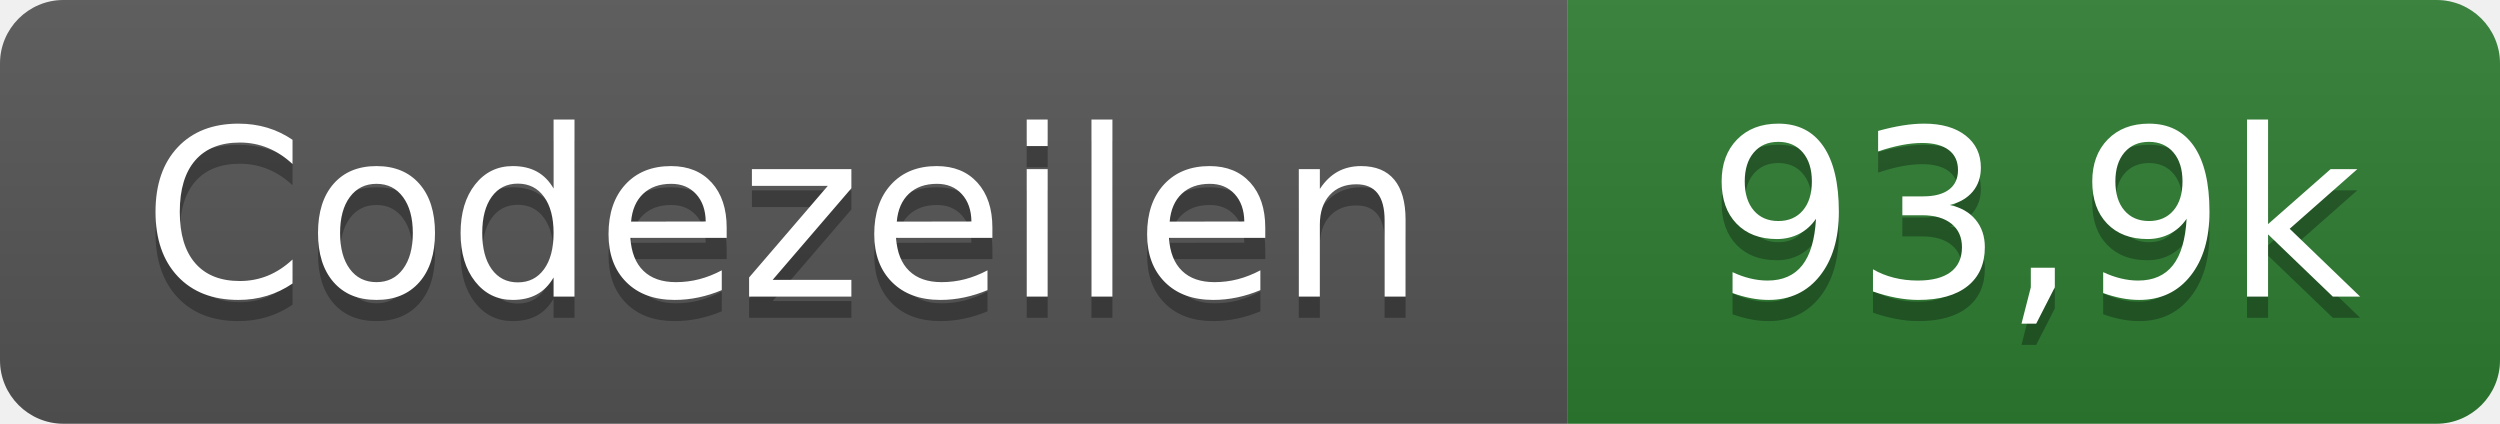
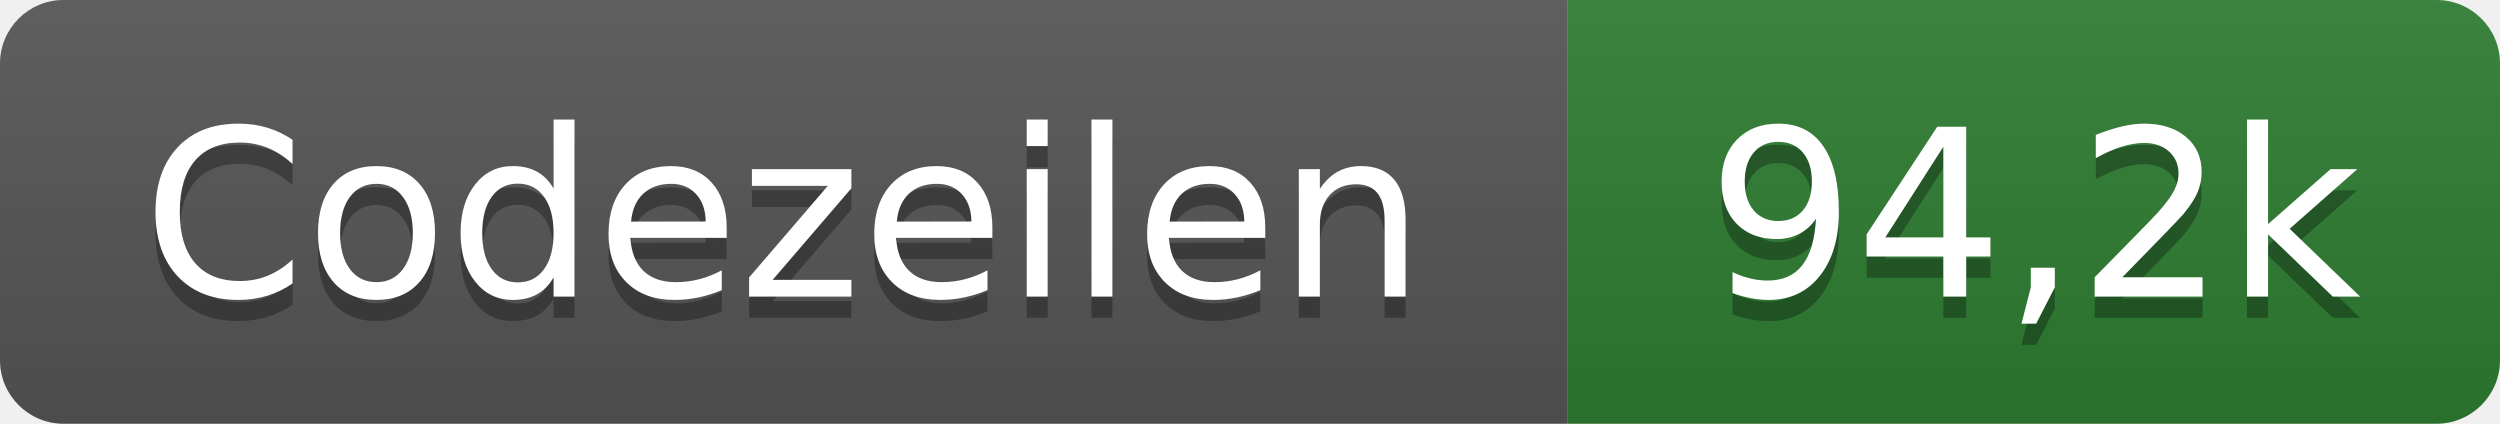
- <svg xmlns="http://www.w3.org/2000/svg" width="118" height="20" role="img" aria-label="Codezeilen: 93,9k">
+ <svg xmlns="http://www.w3.org/2000/svg" width="118" height="20" role="img" aria-label="Codezeilen: 94,2k">
  <linearGradient id="s" x2="0" y2="100%">
    <stop offset="0" stop-color="#bbb" stop-opacity=".1" />
    <stop offset="1" stop-opacity=".1" />
  </linearGradient>
  <clipPath id="r">
    <rect width="118" height="20" rx="3" fill="#fff" />
  </clipPath>
  <g clip-path="url(#r)">
    <rect width="74" height="20" fill="#555" />
    <rect x="74" width="44" height="20" fill="#2e7d32" />
    <rect width="118" height="20" fill="url(#s)" />
  </g>
  <g fill="#fff" text-anchor="middle" font-family="Verdana,Geneva,DejaVu Sans,sans-serif" text-rendering="geometricPrecision" font-size="110">
    <text x="370" y="150" fill="#010101" fill-opacity=".3" transform="scale(.1)" textLength="620">Codezeilen</text>
    <text x="370" y="140" transform="scale(.1)" textLength="620">Codezeilen</text>
-     <text x="960" y="150" fill="#010101" fill-opacity=".3" transform="scale(.1)" textLength="320">93,9k</text>
-     <text x="960" y="140" transform="scale(.1)" textLength="320">93,9k</text>
+     <text x="960" y="150" fill="#010101" fill-opacity=".3" transform="scale(.1)" textLength="320">94,2k</text>
+     <text x="960" y="140" transform="scale(.1)" textLength="320">94,2k</text>
  </g>
</svg>
